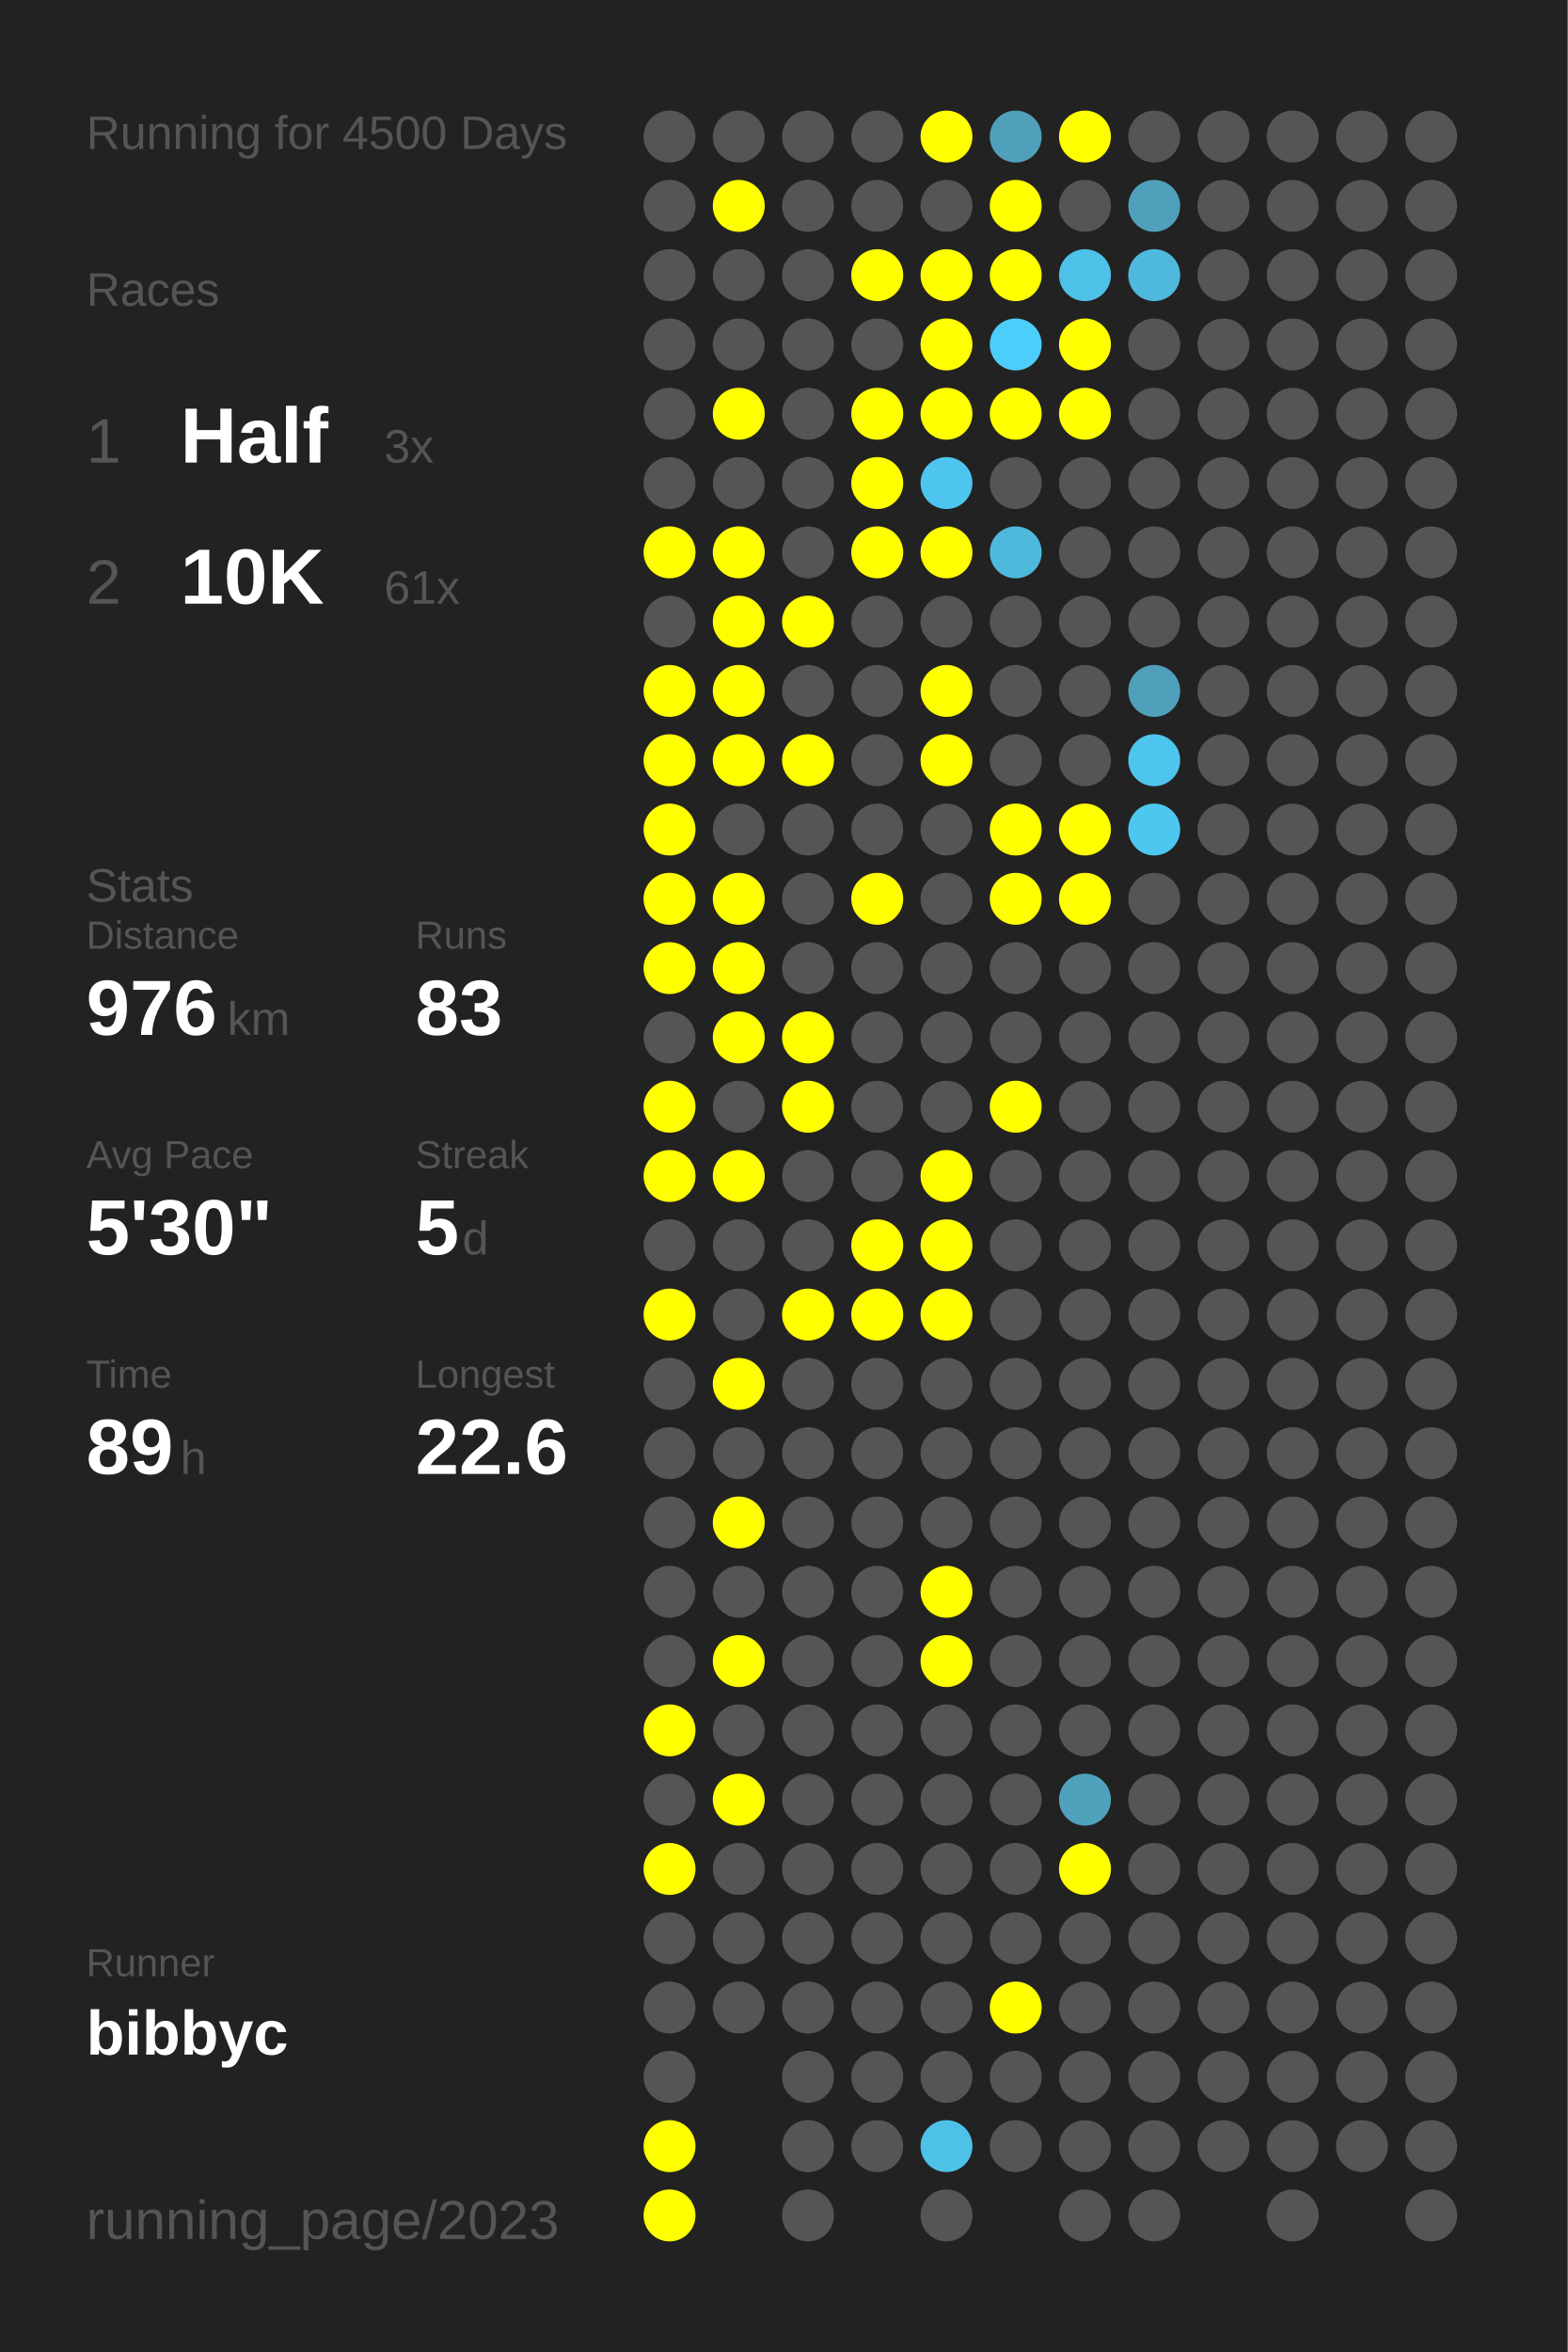
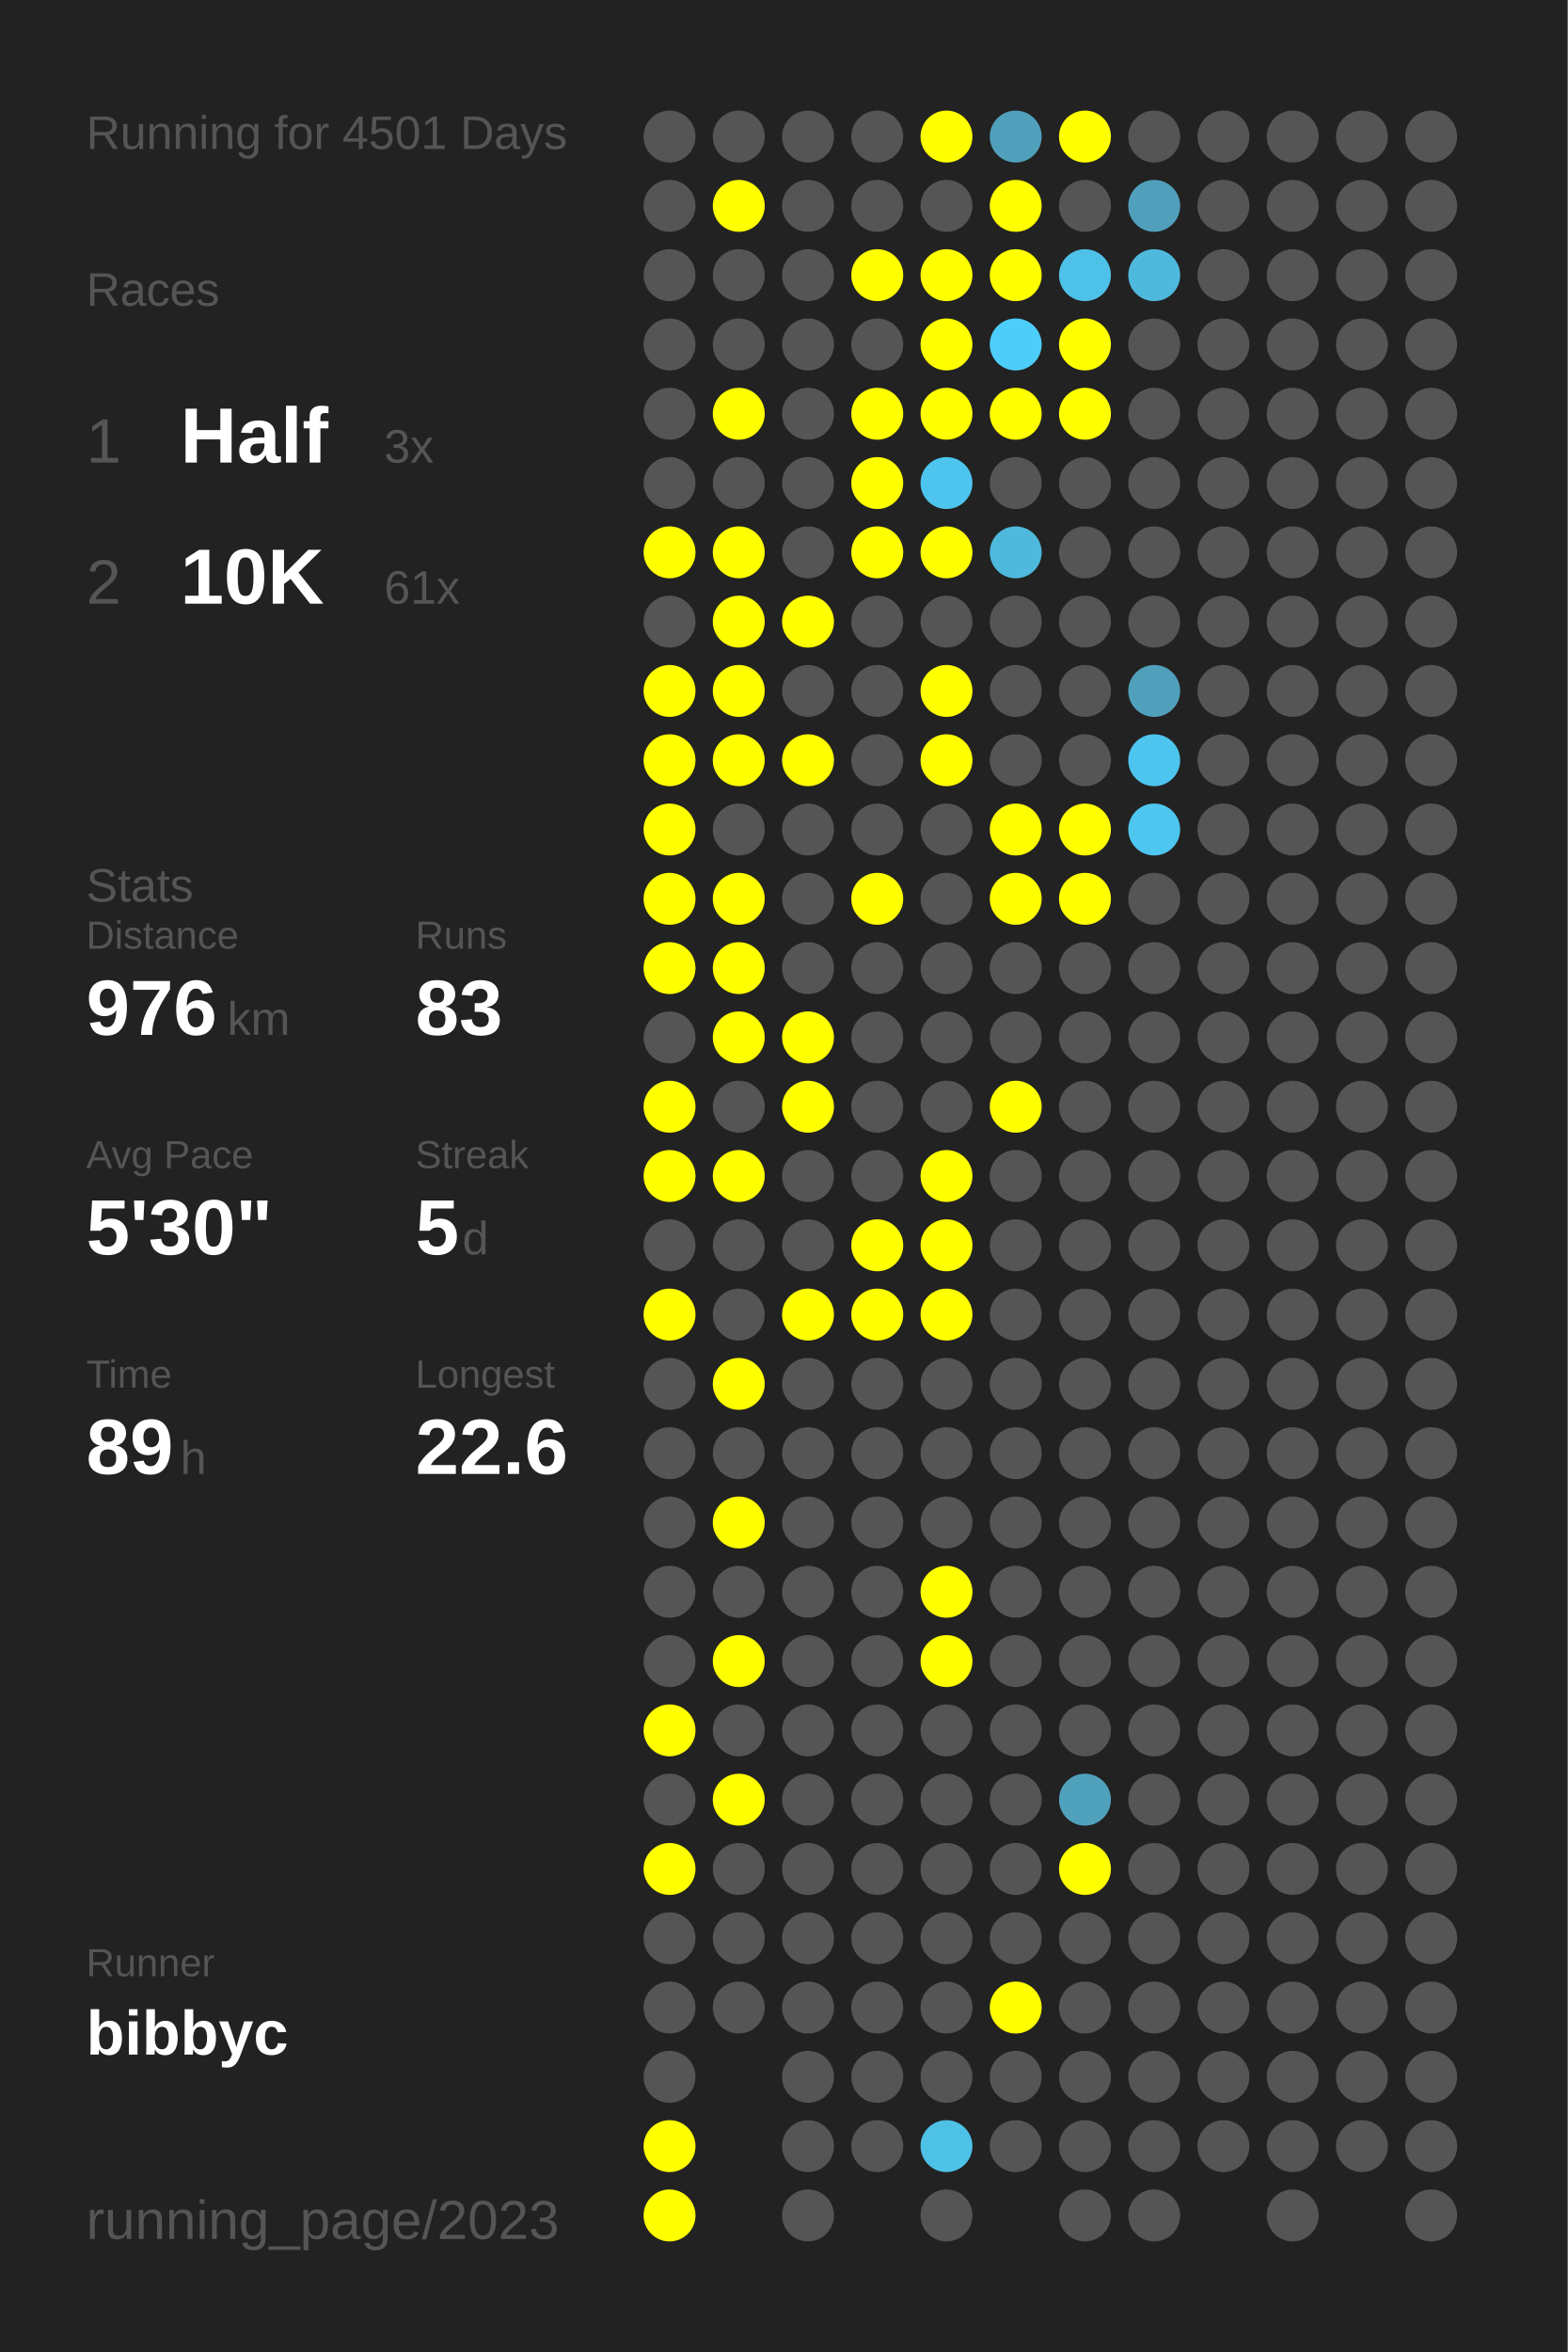
<svg xmlns="http://www.w3.org/2000/svg" baseProfile="full" height="300mm" version="1.1" viewBox="0,0,200,300" width="200mm">
  <defs />
  <rect fill="#222222" height="300" width="200" x="0" y="0" />
-   <text fill="#555555" style="font-size:6px; font-family:Arial;" x="11" y="19">Running for 4500 Days</text>
+   <text fill="#555555" style="font-size:6px; font-family:Arial;" x="11" y="19">Running for 4501 Days</text>
  <text fill="#555555" style="font-size:6px; font-family:Arial;" x="11" y="39">Races</text>
  <text fill="#555555" style="font-size:8px; font-family:Arial;" x="11" y="59">1</text>
  <text fill="#FFFFFF" style="font-size:10px; font-family:Arial; font-weight:bold;" x="23" y="59">Half</text>
  <text fill="#555555" style="font-size:6px; font-family:Arial;" x="49" y="59">3x</text>
  <text fill="#555555" style="font-size:8px; font-family:Arial;" x="11" y="77">2</text>
  <text fill="#FFFFFF" style="font-size:10px; font-family:Arial; font-weight:bold;" x="23" y="77">10K</text>
  <text fill="#555555" style="font-size:6px; font-family:Arial;" x="49" y="77">61x</text>
  <text fill="#555555" style="font-size:6px; font-family:Arial;" x="11" y="115">Stats</text>
  <text fill="#555555" style="font-size:5px; font-family:Arial;" x="11" y="121">Distance</text>
  <text fill="#FFFFFF" style="font-size:10px; font-family:Arial; font-weight:bold;" x="11" y="132">976</text>
  <text fill="#555555" style="font-size:6px; font-family:Arial;" x="29" y="132">km</text>
  <text fill="#555555" style="font-size:5px; font-family:Arial;" x="53" y="121">Runs</text>
  <text fill="#FFFFFF" style="font-size:10px; font-family:Arial; font-weight:bold;" x="53" y="132">83</text>
  <text fill="#555555" style="font-size:5px; font-family:Arial;" x="11" y="149">Avg Pace</text>
  <text fill="#FFFFFF" style="font-size:10px; font-family:Arial; font-weight:bold;" x="11" y="160">5'30"</text>
  <text fill="#555555" style="font-size:5px; font-family:Arial;" x="53" y="149">Streak</text>
  <text fill="#FFFFFF" style="font-size:10px; font-family:Arial; font-weight:bold;" x="53" y="160">5</text>
  <text fill="#555555" style="font-size:6px; font-family:Arial;" x="59" y="160">d</text>
  <text fill="#555555" style="font-size:5px; font-family:Arial;" x="11" y="177">Time</text>
  <text fill="#FFFFFF" style="font-size:10px; font-family:Arial; font-weight:bold;" x="11" y="188">89</text>
  <text fill="#555555" style="font-size:6px; font-family:Arial;" x="23" y="188">h</text>
  <text fill="#555555" style="font-size:5px; font-family:Arial;" x="53" y="177">Longest</text>
  <text fill="#FFFFFF" style="font-size:10px; font-family:Arial; font-weight:bold;" x="53" y="188">22.6</text>
  <text fill="#555555" style="font-size:5px; font-family:Arial;" x="11" y="252.065">Runner</text>
  <text fill="#FFFFFF" style="font-size:8px; font-family:Arial; font-weight:bold;" x="11" y="262.065">bibbyc</text>
  <text fill="#555555" style="font-size:7px; font-family:Arial;" x="11" y="285.581">running_page/2023</text>
  <circle cx="85.417" cy="17.419" fill="#555555" r="3.312" />
  <circle cx="85.417" cy="26.258" fill="#555555" r="3.312" />
  <circle cx="85.417" cy="35.097" fill="#555555" r="3.312" />
  <circle cx="85.417" cy="43.935" fill="#555555" r="3.312" />
  <circle cx="85.417" cy="52.774" fill="#555555" r="3.312" />
  <circle cx="85.417" cy="61.613" fill="#555555" r="3.312" />
  <circle cx="85.417" cy="70.452" fill="#FFFF00" r="3.312" />
  <circle cx="85.417" cy="79.29" fill="#555555" r="3.312" />
  <circle cx="85.417" cy="88.129" fill="#FFFF00" r="3.312" />
  <circle cx="85.417" cy="96.968" fill="#FFFF00" r="3.312" />
  <circle cx="85.417" cy="105.806" fill="#FFFF00" r="3.312" />
  <circle cx="85.417" cy="114.645" fill="#FFFF00" r="3.312" />
  <circle cx="85.417" cy="123.484" fill="#FFFF00" r="3.312" />
  <circle cx="85.417" cy="132.323" fill="#555555" r="3.312" />
  <circle cx="85.417" cy="141.161" fill="#FFFF00" r="3.312" />
  <circle cx="85.417" cy="150" fill="#FFFF00" r="3.312" />
  <circle cx="85.417" cy="158.839" fill="#555555" r="3.312" />
  <circle cx="85.417" cy="167.677" fill="#FFFF00" r="3.312" />
  <circle cx="85.417" cy="176.516" fill="#555555" r="3.312" />
  <circle cx="85.417" cy="185.355" fill="#555555" r="3.312" />
  <circle cx="85.417" cy="194.194" fill="#555555" r="3.312" />
  <circle cx="85.417" cy="203.032" fill="#555555" r="3.312" />
  <circle cx="85.417" cy="211.871" fill="#555555" r="3.312" />
  <circle cx="85.417" cy="220.71" fill="#FFFF00" r="3.312" />
  <circle cx="85.417" cy="229.548" fill="#555555" r="3.312" />
  <circle cx="85.417" cy="238.387" fill="#FFFF00" r="3.312" />
  <circle cx="85.417" cy="247.226" fill="#555555" r="3.312" />
  <circle cx="85.417" cy="256.065" fill="#555555" r="3.312" />
  <circle cx="85.417" cy="264.903" fill="#555555" r="3.312" />
  <circle cx="85.417" cy="273.742" fill="#FFFF00" r="3.312" />
  <circle cx="85.417" cy="282.581" fill="#FFFF00" r="3.312" />
  <circle cx="94.25" cy="17.419" fill="#555555" r="3.312" />
  <circle cx="94.25" cy="26.258" fill="#FFFF00" r="3.312" />
  <circle cx="94.25" cy="35.097" fill="#555555" r="3.312" />
  <circle cx="94.25" cy="43.935" fill="#555555" r="3.312" />
  <circle cx="94.25" cy="52.774" fill="#FFFF00" r="3.312" />
  <circle cx="94.25" cy="61.613" fill="#555555" r="3.312" />
  <circle cx="94.25" cy="70.452" fill="#FFFF00" r="3.312" />
  <circle cx="94.25" cy="79.29" fill="#FFFF00" r="3.312" />
  <circle cx="94.25" cy="88.129" fill="#FFFF00" r="3.312" />
  <circle cx="94.25" cy="96.968" fill="#FFFF00" r="3.312" />
  <circle cx="94.25" cy="105.806" fill="#555555" r="3.312" />
  <circle cx="94.25" cy="114.645" fill="#FFFF00" r="3.312" />
  <circle cx="94.25" cy="123.484" fill="#FFFF00" r="3.312" />
  <circle cx="94.25" cy="132.323" fill="#FFFF00" r="3.312" />
  <circle cx="94.25" cy="141.161" fill="#555555" r="3.312" />
  <circle cx="94.25" cy="150" fill="#FFFF00" r="3.312" />
  <circle cx="94.25" cy="158.839" fill="#555555" r="3.312" />
  <circle cx="94.25" cy="167.677" fill="#555555" r="3.312" />
  <circle cx="94.25" cy="176.516" fill="#FFFF00" r="3.312" />
  <circle cx="94.25" cy="185.355" fill="#555555" r="3.312" />
  <circle cx="94.25" cy="194.194" fill="#FFFF00" r="3.312" />
  <circle cx="94.25" cy="203.032" fill="#555555" r="3.312" />
  <circle cx="94.25" cy="211.871" fill="#FFFF00" r="3.312" />
  <circle cx="94.25" cy="220.71" fill="#555555" r="3.312" />
  <circle cx="94.25" cy="229.548" fill="#FFFF00" r="3.312" />
  <circle cx="94.25" cy="238.387" fill="#555555" r="3.312" />
  <circle cx="94.25" cy="247.226" fill="#555555" r="3.312" />
  <circle cx="94.25" cy="256.065" fill="#555555" r="3.312" />
  <circle cx="103.083" cy="17.419" fill="#555555" r="3.312" />
  <circle cx="103.083" cy="26.258" fill="#555555" r="3.312" />
  <circle cx="103.083" cy="35.097" fill="#555555" r="3.312" />
  <circle cx="103.083" cy="43.935" fill="#555555" r="3.312" />
  <circle cx="103.083" cy="52.774" fill="#555555" r="3.312" />
  <circle cx="103.083" cy="61.613" fill="#555555" r="3.312" />
  <circle cx="103.083" cy="70.452" fill="#555555" r="3.312" />
  <circle cx="103.083" cy="79.29" fill="#FFFF00" r="3.312" />
  <circle cx="103.083" cy="88.129" fill="#555555" r="3.312" />
  <circle cx="103.083" cy="96.968" fill="#FFFF00" r="3.312" />
  <circle cx="103.083" cy="105.806" fill="#555555" r="3.312" />
  <circle cx="103.083" cy="114.645" fill="#555555" r="3.312" />
  <circle cx="103.083" cy="123.484" fill="#555555" r="3.312" />
  <circle cx="103.083" cy="132.323" fill="#FFFF00" r="3.312" />
  <circle cx="103.083" cy="141.161" fill="#FFFF00" r="3.312" />
  <circle cx="103.083" cy="150" fill="#555555" r="3.312" />
  <circle cx="103.083" cy="158.839" fill="#555555" r="3.312" />
  <circle cx="103.083" cy="167.677" fill="#FFFF00" r="3.312" />
  <circle cx="103.083" cy="176.516" fill="#555555" r="3.312" />
  <circle cx="103.083" cy="185.355" fill="#555555" r="3.312" />
  <circle cx="103.083" cy="194.194" fill="#555555" r="3.312" />
  <circle cx="103.083" cy="203.032" fill="#555555" r="3.312" />
  <circle cx="103.083" cy="211.871" fill="#555555" r="3.312" />
  <circle cx="103.083" cy="220.71" fill="#555555" r="3.312" />
  <circle cx="103.083" cy="229.548" fill="#555555" r="3.312" />
  <circle cx="103.083" cy="238.387" fill="#555555" r="3.312" />
  <circle cx="103.083" cy="247.226" fill="#555555" r="3.312" />
  <circle cx="103.083" cy="256.065" fill="#555555" r="3.312" />
  <circle cx="103.083" cy="264.903" fill="#555555" r="3.312" />
  <circle cx="103.083" cy="273.742" fill="#555555" r="3.312" />
  <circle cx="103.083" cy="282.581" fill="#555555" r="3.312" />
  <circle cx="111.917" cy="17.419" fill="#555555" r="3.312" />
  <circle cx="111.917" cy="26.258" fill="#555555" r="3.312" />
  <circle cx="111.917" cy="35.097" fill="#FFFF00" r="3.312" />
  <circle cx="111.917" cy="43.935" fill="#555555" r="3.312" />
  <circle cx="111.917" cy="52.774" fill="#FFFF00" r="3.312" />
  <circle cx="111.917" cy="61.613" fill="#FFFF00" r="3.312" />
  <circle cx="111.917" cy="70.452" fill="#FFFF00" r="3.312" />
  <circle cx="111.917" cy="79.29" fill="#555555" r="3.312" />
  <circle cx="111.917" cy="88.129" fill="#555555" r="3.312" />
  <circle cx="111.917" cy="96.968" fill="#555555" r="3.312" />
  <circle cx="111.917" cy="105.806" fill="#555555" r="3.312" />
  <circle cx="111.917" cy="114.645" fill="#FFFF00" r="3.312" />
  <circle cx="111.917" cy="123.484" fill="#555555" r="3.312" />
  <circle cx="111.917" cy="132.323" fill="#555555" r="3.312" />
  <circle cx="111.917" cy="141.161" fill="#555555" r="3.312" />
  <circle cx="111.917" cy="150" fill="#555555" r="3.312" />
  <circle cx="111.917" cy="158.839" fill="#FFFF00" r="3.312" />
  <circle cx="111.917" cy="167.677" fill="#FFFF00" r="3.312" />
  <circle cx="111.917" cy="176.516" fill="#555555" r="3.312" />
  <circle cx="111.917" cy="185.355" fill="#555555" r="3.312" />
  <circle cx="111.917" cy="194.194" fill="#555555" r="3.312" />
  <circle cx="111.917" cy="203.032" fill="#555555" r="3.312" />
  <circle cx="111.917" cy="211.871" fill="#555555" r="3.312" />
  <circle cx="111.917" cy="220.71" fill="#555555" r="3.312" />
  <circle cx="111.917" cy="229.548" fill="#555555" r="3.312" />
  <circle cx="111.917" cy="238.387" fill="#555555" r="3.312" />
  <circle cx="111.917" cy="247.226" fill="#555555" r="3.312" />
  <circle cx="111.917" cy="256.065" fill="#555555" r="3.312" />
  <circle cx="111.917" cy="264.903" fill="#555555" r="3.312" />
  <circle cx="111.917" cy="273.742" fill="#555555" r="3.312" />
  <circle cx="120.75" cy="17.419" fill="#FFFF00" r="3.312" />
  <circle cx="120.75" cy="26.258" fill="#555555" r="3.312" />
  <circle cx="120.75" cy="35.097" fill="#FFFF00" r="3.312" />
  <circle cx="120.75" cy="43.935" fill="#FFFF00" r="3.312" />
  <circle cx="120.75" cy="52.774" fill="#FFFF00" r="3.312" />
  <circle cx="120.75" cy="61.613" fill="#4dc5ee" r="3.312" />
  <circle cx="120.75" cy="70.452" fill="#FFFF00" r="3.312" />
  <circle cx="120.75" cy="79.29" fill="#555555" r="3.312" />
  <circle cx="120.75" cy="88.129" fill="#FFFF00" r="3.312" />
  <circle cx="120.75" cy="96.968" fill="#FFFF00" r="3.312" />
  <circle cx="120.75" cy="105.806" fill="#555555" r="3.312" />
  <circle cx="120.75" cy="114.645" fill="#555555" r="3.312" />
  <circle cx="120.75" cy="123.484" fill="#555555" r="3.312" />
  <circle cx="120.75" cy="132.323" fill="#555555" r="3.312" />
  <circle cx="120.75" cy="141.161" fill="#555555" r="3.312" />
  <circle cx="120.75" cy="150" fill="#FFFF00" r="3.312" />
  <circle cx="120.75" cy="158.839" fill="#FFFF00" r="3.312" />
  <circle cx="120.75" cy="167.677" fill="#FFFF00" r="3.312" />
  <circle cx="120.75" cy="176.516" fill="#555555" r="3.312" />
  <circle cx="120.75" cy="185.355" fill="#555555" r="3.312" />
  <circle cx="120.75" cy="194.194" fill="#555555" r="3.312" />
  <circle cx="120.75" cy="203.032" fill="#FFFF00" r="3.312" />
  <circle cx="120.75" cy="211.871" fill="#FFFF00" r="3.312" />
  <circle cx="120.75" cy="220.71" fill="#555555" r="3.312" />
  <circle cx="120.75" cy="229.548" fill="#555555" r="3.312" />
  <circle cx="120.75" cy="238.387" fill="#555555" r="3.312" />
  <circle cx="120.75" cy="247.226" fill="#555555" r="3.312" />
  <circle cx="120.75" cy="256.065" fill="#555555" r="3.312" />
  <circle cx="120.75" cy="264.903" fill="#555555" r="3.312" />
  <circle cx="120.75" cy="273.742" fill="#4ec1e7" r="3.312" />
  <circle cx="120.75" cy="282.581" fill="#555555" r="3.312" />
  <circle cx="129.583" cy="17.419" fill="#50a0bb" r="3.312" />
  <circle cx="129.583" cy="26.258" fill="#FFFF00" r="3.312" />
  <circle cx="129.583" cy="35.097" fill="#FFFF00" r="3.312" />
  <circle cx="129.583" cy="43.935" fill="#4dcefa" r="3.312" />
  <circle cx="129.583" cy="52.774" fill="#FFFF00" r="3.312" />
  <circle cx="129.583" cy="61.613" fill="#555555" r="3.312" />
  <circle cx="129.583" cy="70.452" fill="#4eb9dd" r="3.312" />
  <circle cx="129.583" cy="79.29" fill="#555555" r="3.312" />
  <circle cx="129.583" cy="88.129" fill="#555555" r="3.312" />
  <circle cx="129.583" cy="96.968" fill="#555555" r="3.312" />
  <circle cx="129.583" cy="105.806" fill="#FFFF00" r="3.312" />
  <circle cx="129.583" cy="114.645" fill="#FFFF00" r="3.312" />
  <circle cx="129.583" cy="123.484" fill="#555555" r="3.312" />
  <circle cx="129.583" cy="132.323" fill="#555555" r="3.312" />
  <circle cx="129.583" cy="141.161" fill="#FFFF00" r="3.312" />
  <circle cx="129.583" cy="150" fill="#555555" r="3.312" />
  <circle cx="129.583" cy="158.839" fill="#555555" r="3.312" />
  <circle cx="129.583" cy="167.677" fill="#555555" r="3.312" />
  <circle cx="129.583" cy="176.516" fill="#555555" r="3.312" />
  <circle cx="129.583" cy="185.355" fill="#555555" r="3.312" />
  <circle cx="129.583" cy="194.194" fill="#555555" r="3.312" />
  <circle cx="129.583" cy="203.032" fill="#555555" r="3.312" />
  <circle cx="129.583" cy="211.871" fill="#555555" r="3.312" />
  <circle cx="129.583" cy="220.71" fill="#555555" r="3.312" />
  <circle cx="129.583" cy="229.548" fill="#555555" r="3.312" />
  <circle cx="129.583" cy="238.387" fill="#555555" r="3.312" />
  <circle cx="129.583" cy="247.226" fill="#555555" r="3.312" />
  <circle cx="129.583" cy="256.065" fill="#FFFF00" r="3.312" />
  <circle cx="129.583" cy="264.903" fill="#555555" r="3.312" />
  <circle cx="129.583" cy="273.742" fill="#555555" r="3.312" />
  <circle cx="138.417" cy="17.419" fill="#FFFF00" r="3.312" />
  <circle cx="138.417" cy="26.258" fill="#555555" r="3.312" />
  <circle cx="138.417" cy="35.097" fill="#4ec1e8" r="3.312" />
  <circle cx="138.417" cy="43.935" fill="#FFFF00" r="3.312" />
  <circle cx="138.417" cy="52.774" fill="#FFFF00" r="3.312" />
  <circle cx="138.417" cy="61.613" fill="#555555" r="3.312" />
  <circle cx="138.417" cy="70.452" fill="#555555" r="3.312" />
  <circle cx="138.417" cy="79.29" fill="#555555" r="3.312" />
  <circle cx="138.417" cy="88.129" fill="#555555" r="3.312" />
  <circle cx="138.417" cy="96.968" fill="#555555" r="3.312" />
  <circle cx="138.417" cy="105.806" fill="#FFFF00" r="3.312" />
  <circle cx="138.417" cy="114.645" fill="#FFFF00" r="3.312" />
  <circle cx="138.417" cy="123.484" fill="#555555" r="3.312" />
  <circle cx="138.417" cy="132.323" fill="#555555" r="3.312" />
  <circle cx="138.417" cy="141.161" fill="#555555" r="3.312" />
  <circle cx="138.417" cy="150" fill="#555555" r="3.312" />
  <circle cx="138.417" cy="158.839" fill="#555555" r="3.312" />
  <circle cx="138.417" cy="167.677" fill="#555555" r="3.312" />
  <circle cx="138.417" cy="176.516" fill="#555555" r="3.312" />
  <circle cx="138.417" cy="185.355" fill="#555555" r="3.312" />
  <circle cx="138.417" cy="194.194" fill="#555555" r="3.312" />
  <circle cx="138.417" cy="203.032" fill="#555555" r="3.312" />
  <circle cx="138.417" cy="211.871" fill="#555555" r="3.312" />
  <circle cx="138.417" cy="220.71" fill="#555555" r="3.312" />
  <circle cx="138.417" cy="229.548" fill="#50a1bc" r="3.312" />
  <circle cx="138.417" cy="238.387" fill="#FFFF00" r="3.312" />
  <circle cx="138.417" cy="247.226" fill="#555555" r="3.312" />
  <circle cx="138.417" cy="256.065" fill="#555555" r="3.312" />
  <circle cx="138.417" cy="264.903" fill="#555555" r="3.312" />
  <circle cx="138.417" cy="273.742" fill="#555555" r="3.312" />
  <circle cx="138.417" cy="282.581" fill="#555555" r="3.312" />
  <circle cx="147.25" cy="17.419" fill="#555555" r="3.312" />
  <circle cx="147.25" cy="26.258" fill="#50a0bb" r="3.312" />
  <circle cx="147.25" cy="35.097" fill="#4eb9dd" r="3.312" />
  <circle cx="147.25" cy="43.935" fill="#555555" r="3.312" />
  <circle cx="147.25" cy="52.774" fill="#555555" r="3.312" />
  <circle cx="147.25" cy="61.613" fill="#555555" r="3.312" />
  <circle cx="147.25" cy="70.452" fill="#555555" r="3.312" />
  <circle cx="147.25" cy="79.29" fill="#555555" r="3.312" />
  <circle cx="147.25" cy="88.129" fill="#50a0bb" r="3.312" />
  <circle cx="147.25" cy="96.968" fill="#4dc5ee" r="3.312" />
  <circle cx="147.25" cy="105.806" fill="#4dc7f0" r="3.312" />
  <circle cx="147.25" cy="114.645" fill="#555555" r="3.312" />
  <circle cx="147.25" cy="123.484" fill="#555555" r="3.312" />
  <circle cx="147.25" cy="132.323" fill="#555555" r="3.312" />
  <circle cx="147.25" cy="141.161" fill="#555555" r="3.312" />
  <circle cx="147.25" cy="150" fill="#555555" r="3.312" />
  <circle cx="147.25" cy="158.839" fill="#555555" r="3.312" />
  <circle cx="147.25" cy="167.677" fill="#555555" r="3.312" />
  <circle cx="147.25" cy="176.516" fill="#555555" r="3.312" />
  <circle cx="147.25" cy="185.355" fill="#555555" r="3.312" />
  <circle cx="147.25" cy="194.194" fill="#555555" r="3.312" />
  <circle cx="147.25" cy="203.032" fill="#555555" r="3.312" />
  <circle cx="147.25" cy="211.871" fill="#555555" r="3.312" />
  <circle cx="147.25" cy="220.71" fill="#555555" r="3.312" />
  <circle cx="147.25" cy="229.548" fill="#555555" r="3.312" />
  <circle cx="147.25" cy="238.387" fill="#555555" r="3.312" />
  <circle cx="147.25" cy="247.226" fill="#555555" r="3.312" />
  <circle cx="147.25" cy="256.065" fill="#555555" r="3.312" />
  <circle cx="147.25" cy="264.903" fill="#555555" r="3.312" />
  <circle cx="147.25" cy="273.742" fill="#555555" r="3.312" />
  <circle cx="147.25" cy="282.581" fill="#555555" r="3.312" />
  <circle cx="156.083" cy="17.419" fill="#555555" r="3.312" />
  <circle cx="156.083" cy="26.258" fill="#555555" r="3.312" />
  <circle cx="156.083" cy="35.097" fill="#555555" r="3.312" />
  <circle cx="156.083" cy="43.935" fill="#555555" r="3.312" />
  <circle cx="156.083" cy="52.774" fill="#555555" r="3.312" />
  <circle cx="156.083" cy="61.613" fill="#555555" r="3.312" />
  <circle cx="156.083" cy="70.452" fill="#555555" r="3.312" />
  <circle cx="156.083" cy="79.29" fill="#555555" r="3.312" />
  <circle cx="156.083" cy="88.129" fill="#555555" r="3.312" />
  <circle cx="156.083" cy="96.968" fill="#555555" r="3.312" />
  <circle cx="156.083" cy="105.806" fill="#555555" r="3.312" />
  <circle cx="156.083" cy="114.645" fill="#555555" r="3.312" />
  <circle cx="156.083" cy="123.484" fill="#555555" r="3.312" />
  <circle cx="156.083" cy="132.323" fill="#555555" r="3.312" />
  <circle cx="156.083" cy="141.161" fill="#555555" r="3.312" />
  <circle cx="156.083" cy="150" fill="#555555" r="3.312" />
  <circle cx="156.083" cy="158.839" fill="#555555" r="3.312" />
  <circle cx="156.083" cy="167.677" fill="#555555" r="3.312" />
  <circle cx="156.083" cy="176.516" fill="#555555" r="3.312" />
  <circle cx="156.083" cy="185.355" fill="#555555" r="3.312" />
  <circle cx="156.083" cy="194.194" fill="#555555" r="3.312" />
  <circle cx="156.083" cy="203.032" fill="#555555" r="3.312" />
  <circle cx="156.083" cy="211.871" fill="#555555" r="3.312" />
  <circle cx="156.083" cy="220.71" fill="#555555" r="3.312" />
  <circle cx="156.083" cy="229.548" fill="#555555" r="3.312" />
  <circle cx="156.083" cy="238.387" fill="#555555" r="3.312" />
  <circle cx="156.083" cy="247.226" fill="#555555" r="3.312" />
  <circle cx="156.083" cy="256.065" fill="#555555" r="3.312" />
  <circle cx="156.083" cy="264.903" fill="#555555" r="3.312" />
  <circle cx="156.083" cy="273.742" fill="#555555" r="3.312" />
  <circle cx="164.917" cy="17.419" fill="#555555" r="3.312" />
  <circle cx="164.917" cy="26.258" fill="#555555" r="3.312" />
  <circle cx="164.917" cy="35.097" fill="#555555" r="3.312" />
  <circle cx="164.917" cy="43.935" fill="#555555" r="3.312" />
  <circle cx="164.917" cy="52.774" fill="#555555" r="3.312" />
  <circle cx="164.917" cy="61.613" fill="#555555" r="3.312" />
  <circle cx="164.917" cy="70.452" fill="#555555" r="3.312" />
  <circle cx="164.917" cy="79.29" fill="#555555" r="3.312" />
  <circle cx="164.917" cy="88.129" fill="#555555" r="3.312" />
  <circle cx="164.917" cy="96.968" fill="#555555" r="3.312" />
  <circle cx="164.917" cy="105.806" fill="#555555" r="3.312" />
  <circle cx="164.917" cy="114.645" fill="#555555" r="3.312" />
  <circle cx="164.917" cy="123.484" fill="#555555" r="3.312" />
  <circle cx="164.917" cy="132.323" fill="#555555" r="3.312" />
  <circle cx="164.917" cy="141.161" fill="#555555" r="3.312" />
  <circle cx="164.917" cy="150" fill="#555555" r="3.312" />
  <circle cx="164.917" cy="158.839" fill="#555555" r="3.312" />
  <circle cx="164.917" cy="167.677" fill="#555555" r="3.312" />
  <circle cx="164.917" cy="176.516" fill="#555555" r="3.312" />
  <circle cx="164.917" cy="185.355" fill="#555555" r="3.312" />
  <circle cx="164.917" cy="194.194" fill="#555555" r="3.312" />
  <circle cx="164.917" cy="203.032" fill="#555555" r="3.312" />
  <circle cx="164.917" cy="211.871" fill="#555555" r="3.312" />
  <circle cx="164.917" cy="220.71" fill="#555555" r="3.312" />
  <circle cx="164.917" cy="229.548" fill="#555555" r="3.312" />
  <circle cx="164.917" cy="238.387" fill="#555555" r="3.312" />
  <circle cx="164.917" cy="247.226" fill="#555555" r="3.312" />
  <circle cx="164.917" cy="256.065" fill="#555555" r="3.312" />
  <circle cx="164.917" cy="264.903" fill="#555555" r="3.312" />
  <circle cx="164.917" cy="273.742" fill="#555555" r="3.312" />
  <circle cx="164.917" cy="282.581" fill="#555555" r="3.312" />
  <circle cx="173.75" cy="17.419" fill="#555555" r="3.312" />
  <circle cx="173.75" cy="26.258" fill="#555555" r="3.312" />
  <circle cx="173.75" cy="35.097" fill="#555555" r="3.312" />
  <circle cx="173.75" cy="43.935" fill="#555555" r="3.312" />
  <circle cx="173.75" cy="52.774" fill="#555555" r="3.312" />
  <circle cx="173.75" cy="61.613" fill="#555555" r="3.312" />
  <circle cx="173.75" cy="70.452" fill="#555555" r="3.312" />
  <circle cx="173.75" cy="79.29" fill="#555555" r="3.312" />
  <circle cx="173.75" cy="88.129" fill="#555555" r="3.312" />
  <circle cx="173.75" cy="96.968" fill="#555555" r="3.312" />
  <circle cx="173.75" cy="105.806" fill="#555555" r="3.312" />
  <circle cx="173.75" cy="114.645" fill="#555555" r="3.312" />
  <circle cx="173.75" cy="123.484" fill="#555555" r="3.312" />
  <circle cx="173.75" cy="132.323" fill="#555555" r="3.312" />
  <circle cx="173.75" cy="141.161" fill="#555555" r="3.312" />
  <circle cx="173.75" cy="150" fill="#555555" r="3.312" />
  <circle cx="173.75" cy="158.839" fill="#555555" r="3.312" />
  <circle cx="173.75" cy="167.677" fill="#555555" r="3.312" />
  <circle cx="173.75" cy="176.516" fill="#555555" r="3.312" />
  <circle cx="173.75" cy="185.355" fill="#555555" r="3.312" />
  <circle cx="173.75" cy="194.194" fill="#555555" r="3.312" />
  <circle cx="173.75" cy="203.032" fill="#555555" r="3.312" />
  <circle cx="173.75" cy="211.871" fill="#555555" r="3.312" />
  <circle cx="173.75" cy="220.71" fill="#555555" r="3.312" />
  <circle cx="173.75" cy="229.548" fill="#555555" r="3.312" />
  <circle cx="173.75" cy="238.387" fill="#555555" r="3.312" />
  <circle cx="173.75" cy="247.226" fill="#555555" r="3.312" />
  <circle cx="173.75" cy="256.065" fill="#555555" r="3.312" />
  <circle cx="173.75" cy="264.903" fill="#555555" r="3.312" />
  <circle cx="173.75" cy="273.742" fill="#555555" r="3.312" />
  <circle cx="182.583" cy="17.419" fill="#555555" r="3.312" />
  <circle cx="182.583" cy="26.258" fill="#555555" r="3.312" />
  <circle cx="182.583" cy="35.097" fill="#555555" r="3.312" />
  <circle cx="182.583" cy="43.935" fill="#555555" r="3.312" />
  <circle cx="182.583" cy="52.774" fill="#555555" r="3.312" />
  <circle cx="182.583" cy="61.613" fill="#555555" r="3.312" />
  <circle cx="182.583" cy="70.452" fill="#555555" r="3.312" />
  <circle cx="182.583" cy="79.29" fill="#555555" r="3.312" />
  <circle cx="182.583" cy="88.129" fill="#555555" r="3.312" />
  <circle cx="182.583" cy="96.968" fill="#555555" r="3.312" />
  <circle cx="182.583" cy="105.806" fill="#555555" r="3.312" />
  <circle cx="182.583" cy="114.645" fill="#555555" r="3.312" />
  <circle cx="182.583" cy="123.484" fill="#555555" r="3.312" />
  <circle cx="182.583" cy="132.323" fill="#555555" r="3.312" />
  <circle cx="182.583" cy="141.161" fill="#555555" r="3.312" />
  <circle cx="182.583" cy="150" fill="#555555" r="3.312" />
  <circle cx="182.583" cy="158.839" fill="#555555" r="3.312" />
  <circle cx="182.583" cy="167.677" fill="#555555" r="3.312" />
  <circle cx="182.583" cy="176.516" fill="#555555" r="3.312" />
  <circle cx="182.583" cy="185.355" fill="#555555" r="3.312" />
  <circle cx="182.583" cy="194.194" fill="#555555" r="3.312" />
  <circle cx="182.583" cy="203.032" fill="#555555" r="3.312" />
  <circle cx="182.583" cy="211.871" fill="#555555" r="3.312" />
  <circle cx="182.583" cy="220.71" fill="#555555" r="3.312" />
  <circle cx="182.583" cy="229.548" fill="#555555" r="3.312" />
  <circle cx="182.583" cy="238.387" fill="#555555" r="3.312" />
  <circle cx="182.583" cy="247.226" fill="#555555" r="3.312" />
  <circle cx="182.583" cy="256.065" fill="#555555" r="3.312" />
  <circle cx="182.583" cy="264.903" fill="#555555" r="3.312" />
  <circle cx="182.583" cy="273.742" fill="#555555" r="3.312" />
  <circle cx="182.583" cy="282.581" fill="#555555" r="3.312" />
</svg>
